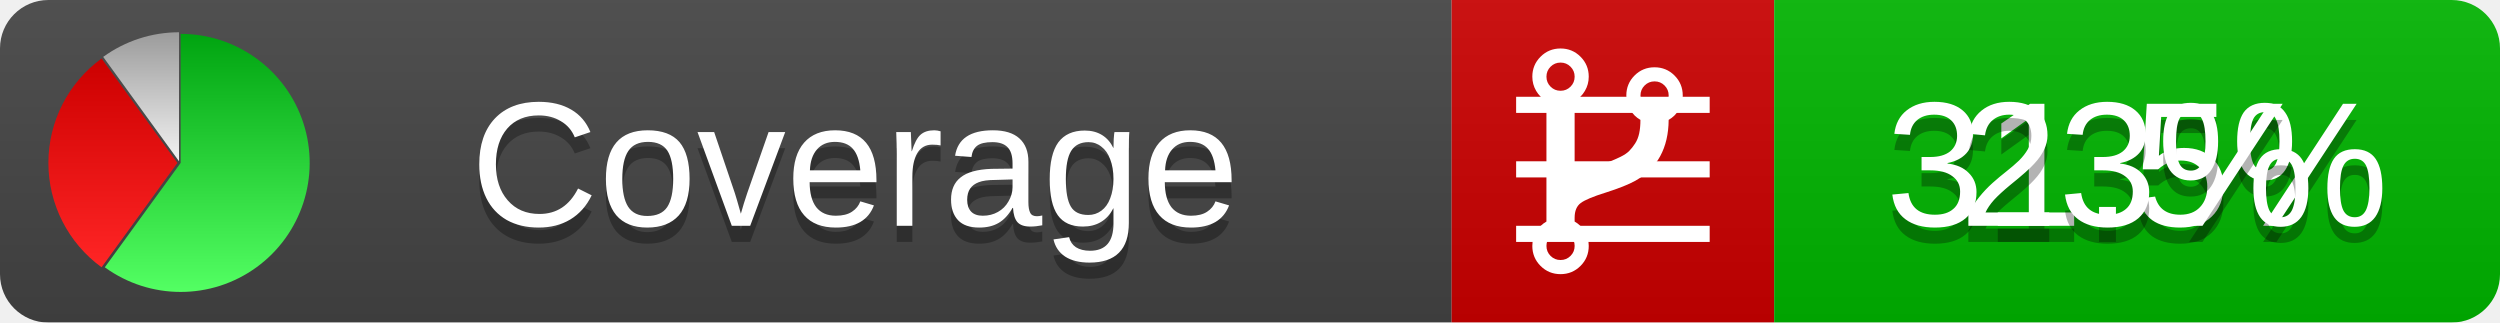
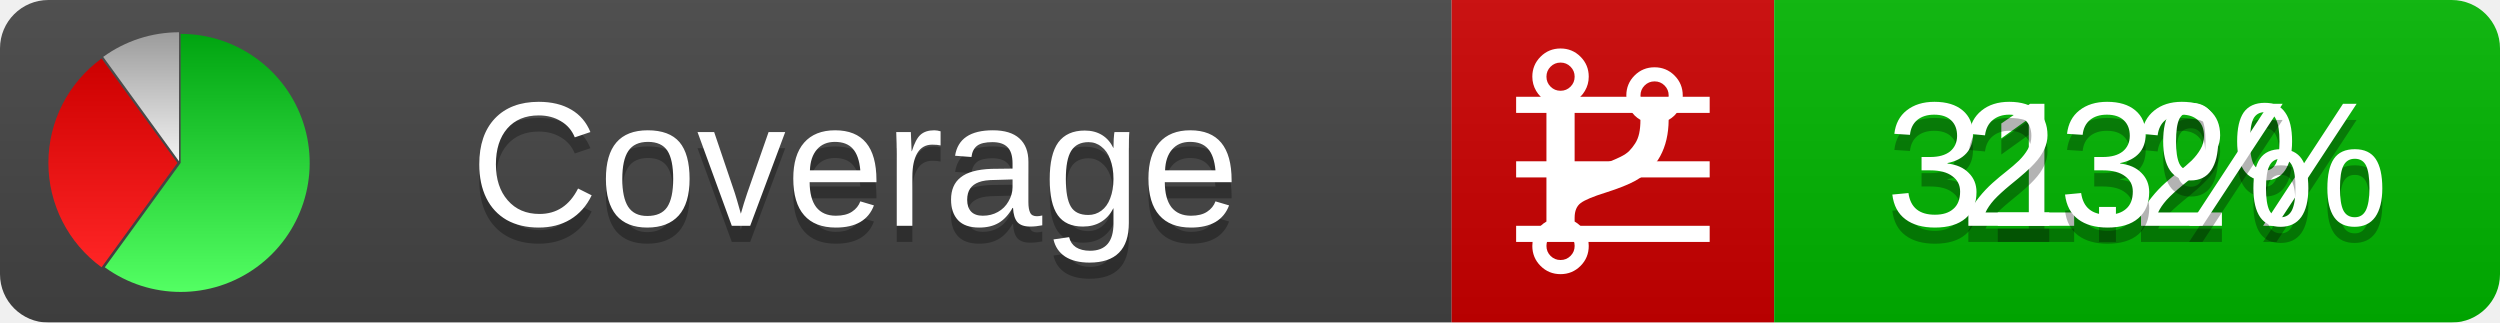
<svg xmlns="http://www.w3.org/2000/svg" xmlns:xlink="http://www.w3.org/1999/xlink" width="155" height="20">
  <style type="text/css">
          
            @keyframes fadeout {
              0 % { visibility: visible; opacity: 1; }
              40% { visibility: visible; opacity: 1; }
              50% { visibility: hidden; opacity: 0; }
              90% { visibility: hidden; opacity: 0; }
              100% { visibility: visible; opacity: 1; }
            }
            @keyframes fadein {
              0% { visibility: hidden; opacity: 0; }
              40% { visibility: hidden; opacity: 0; }
              50% { visibility: visible; opacity: 1; }
              90% { visibility: visible; opacity: 1; }
              100% { visibility: hidden; opacity: 0; }
            }
            .linecoverage {
                animation-duration: 10s;
                animation-name: fadeout;
                animation-iteration-count: infinite;
            }
            .branchcoverage {
                animation-duration: 10s;
                animation-name: fadein;
                animation-iteration-count: infinite;
            }
          
    </style>
  <defs>
    <linearGradient id="gradient" x2="0" y2="100%">
      <stop offset="0" stop-color="#bbb" stop-opacity=".1" />
      <stop offset="1" stop-opacity=".1" />
    </linearGradient>
    <linearGradient id="green" x2="0" y2="100%">
      <stop offset="0" stop-color="#00A410" />
      <stop offset="1" stop-color="#53FF63" />
    </linearGradient>
    <linearGradient id="red" x2="0" y2="100%">
      <stop offset="0" stop-color="#C00" />
      <stop offset="1" stop-color="#FF2525" />
    </linearGradient>
    <linearGradient id="gray" x2="0" y2="100%">
      <stop offset="0" stop-color="#9B9B9B" />
      <stop offset="1" stop-color="#F3F3F3" />
    </linearGradient>
    <mask id="mask">
      <rect width="155" height="20" rx="3" fill="#fff" />
    </mask>
    <g id="icon">
      <path style="fill:url(#green);" d="M205,202.5 l0,-200 a200,200 0 1,1 -117.558,361.803 z" />
      <path style="fill:url(#red);" d="M200,202.5 l-117.558,161.803 a200,200 0 0,1 0,-323.607 z" />
      <path style="fill:url(#gray);" d="M202.5,200 l-117.558,-161.803 a200,200 0 0,1 117.558,-38.196 z" />
    </g>
  </defs>
  <g mask="url(#mask)">
    <rect x="0" y="0" width="90" height="20" fill="#444" />
    <rect x="90" y="0" width="20" height="20" fill="#c00" />
    <rect x="110" y="0" width="45" height="20" fill="#00B600" />
    <rect x="0" y="0" width="155" height="20" fill="url(#gradient)" />
  </g>
  <g>
    <path class="linecoverage" stroke="#fff" d="M94 6.5 h12 M94 10.5 h12 M94 14.5 h12" />
    <path class="branchcoverage" fill="#fff" d="m 97.628,15.247 q 0,-0.364 -0.255,-0.619 -0.255,-0.255 -0.619,-0.255 -0.364,0 -0.619,0.255 -0.255,0.255 -0.255,0.619 0,0.364 0.255,0.619 0.255,0.255 0.619,0.255 0.364,0 0.619,-0.255 0.255,-0.255 0.255,-0.619 z m 0,-10.493 q 0,-0.364 -0.255,-0.619 -0.255,-0.255 -0.619,-0.255 -0.364,0 -0.619,0.255 -0.255,0.255 -0.255,0.619 0,0.364 0.255,0.619 0.255,0.255 0.619,0.255 0.364,0 0.619,-0.255 0.255,-0.255 0.255,-0.619 z m 5.83,1.166 q 0,-0.364 -0.255,-0.619 -0.255,-0.255 -0.619,-0.255 -0.364,0 -0.619,0.255 -0.255,0.255 -0.255,0.619 0,0.364 0.255,0.619 0.255,0.255 0.619,0.255 0.364,0 0.619,-0.255 0.255,-0.255 0.255,-0.619 z m 0.874,0 q 0,0.474 -0.237,0.879 -0.237,0.405 -0.638,0.633 -0.018,2.614 -2.059,3.771 -0.619,0.346 -1.849,0.738 -1.166,0.364 -1.544,0.647 -0.378,0.282 -0.378,0.911 l 0,0.237 q 0.401,0.228 0.638,0.633 0.237,0.405 0.237,0.879 0,0.729 -0.51,1.239 -0.51,0.51 -1.239,0.51 -0.729,0 -1.239,-0.51 -0.51,-0.51 -0.51,-1.239 0,-0.474 0.237,-0.879 0.237,-0.405 0.638,-0.633 l 0,-7.469 q -0.401,-0.228 -0.638,-0.633 -0.237,-0.405 -0.237,-0.879 0,-0.729 0.51,-1.239 0.51,-0.51 1.239,-0.51 0.729,0 1.239,0.51 0.51,0.51 0.51,1.239 0,0.474 -0.237,0.879 -0.237,0.405 -0.638,0.633 l 0,4.527 q 0.492,-0.237 1.403,-0.519 0.501,-0.155 0.797,-0.269 0.296,-0.114 0.642,-0.282 0.346,-0.169 0.537,-0.36 0.191,-0.191 0.369,-0.465 0.178,-0.273 0.255,-0.633 0.077,-0.36 0.077,-0.833 -0.401,-0.228 -0.638,-0.633 -0.237,-0.405 -0.237,-0.879 0,-0.729 0.51,-1.239 0.51,-0.51 1.239,-0.51 0.729,0 1.239,0.51 0.51,0.51 0.51,1.239 z" />
  </g>
  <g fill="#fff" text-anchor="middle" font-family="Verdana,Arial,Geneva,sans-serif" font-size="11">
    <a xlink:href="https://github.com/danielpalme/ReportGenerator" target="_top">
      <use xlink:href="#icon" transform="translate(3,2) scale(.04)" />
    </a>
    <text x="53" y="15" fill="#010101" fill-opacity=".3">Coverage</text>
    <text x="53" y="14" fill="#fff">Coverage</text>
-     <text class="linecoverage" x="132.5" y="15" fill="#010101" fill-opacity=".3">31.5%</text>
-     <text class="linecoverage" x="132.5" y="14">31.5%</text>
+     <text class="linecoverage" x="132.5" y="15" fill="#010101" fill-opacity=".3">31.2%</text>
+     <text class="linecoverage" x="132.5" y="14">31.2%</text>
    <text class="branchcoverage" x="132.5" y="15" fill="#010101" fill-opacity=".3">23%</text>
    <text class="branchcoverage" x="132.5" y="14">23%</text>
  </g>
  <g>
    <rect class="linecoverage" x="90" y="0" width="65" height="20" fill-opacity="0" />
    <rect class="branchcoverage" x="90" y="0" width="65" height="20" fill-opacity="0" />
  </g>
</svg>
